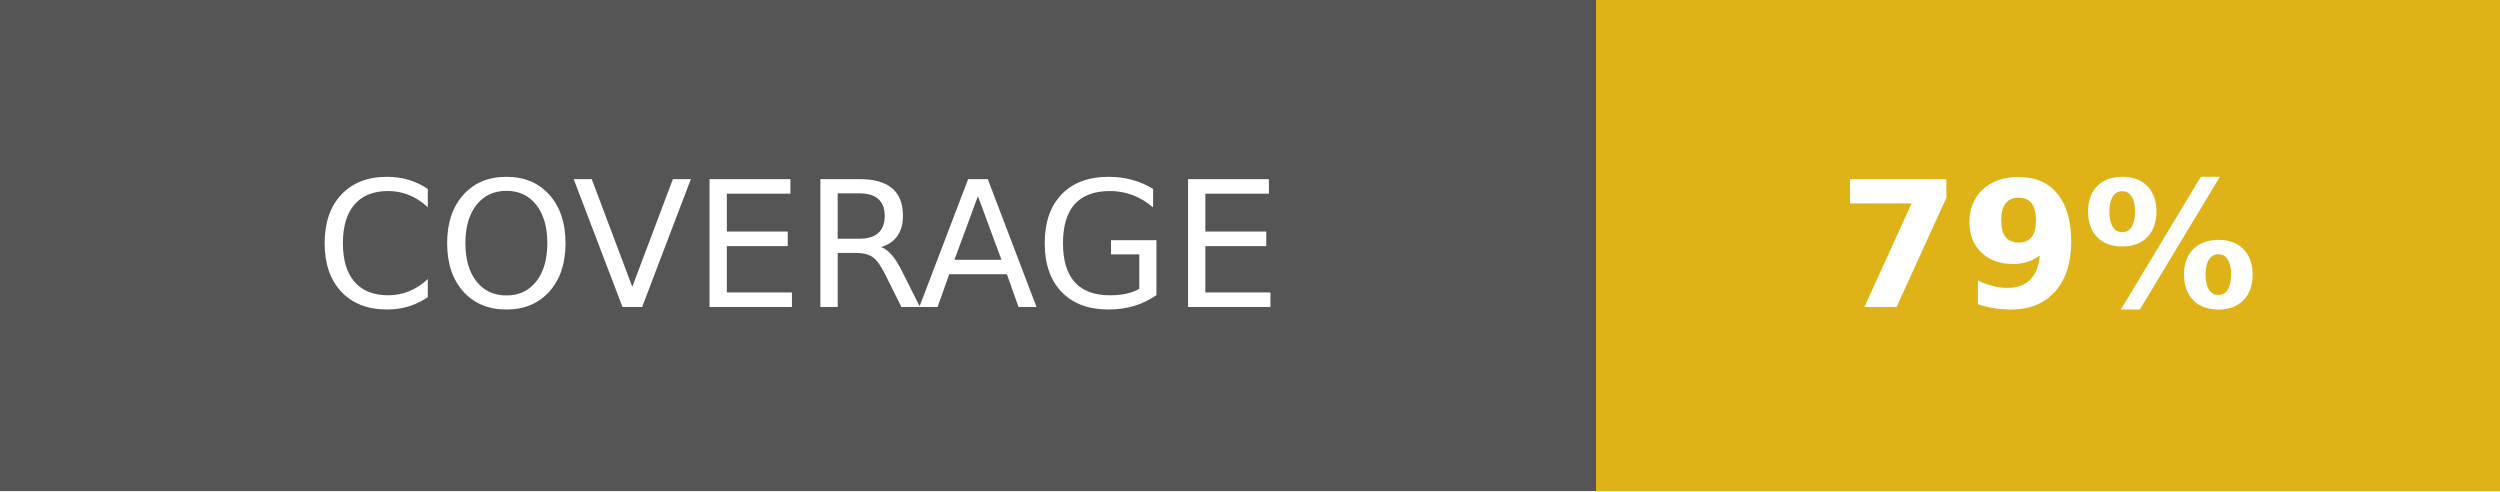
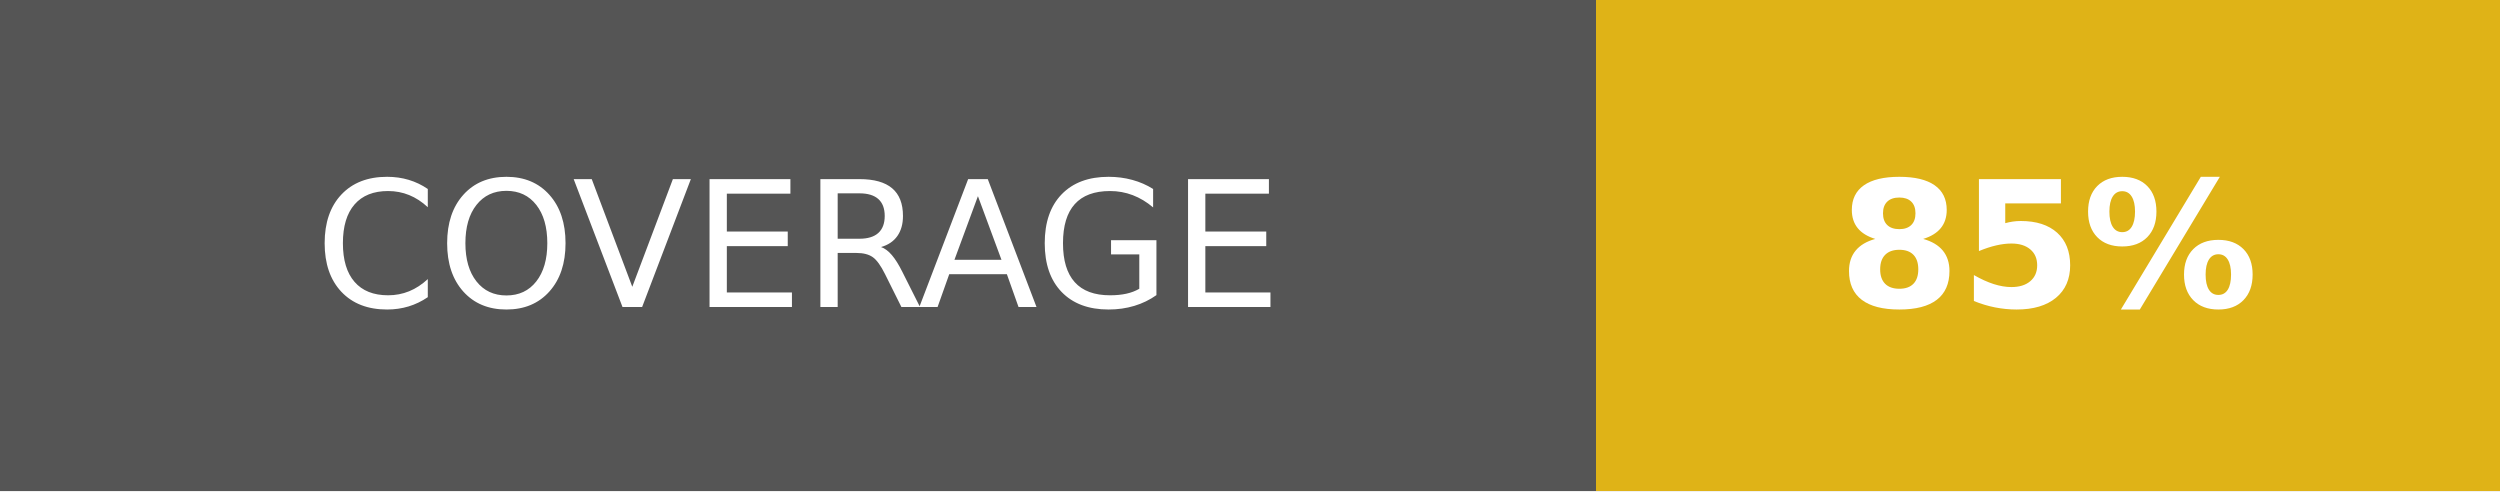
- <svg xmlns="http://www.w3.org/2000/svg" width="142.5" height="28" role="img" aria-label="COVERAGE: 79%">
+ <svg xmlns="http://www.w3.org/2000/svg" width="142.5" height="28" role="img" aria-label="COVERAGE: 85%">
  <g shape-rendering="crispEdges">
    <rect width="91" height="28" fill="#555" />
    <rect x="91" width="51.5" height="28" fill="#dfb317" />
  </g>
  <g fill="#fff" text-anchor="middle" font-family="Verdana,Geneva,DejaVu Sans,sans-serif" text-rendering="geometricPrecision" font-size="100">
    <text fill="#fff" x="455" y="175" transform="scale(.1)" textLength="670">COVERAGE</text>
-     <text fill="#fff" x="1167.5" y="175" font-weight="bold" transform="scale(.1)" textLength="275">79%</text>
+     <text fill="#fff" x="1167.5" y="175" font-weight="bold" transform="scale(.1)" textLength="275">85%</text>
  </g>
</svg>
